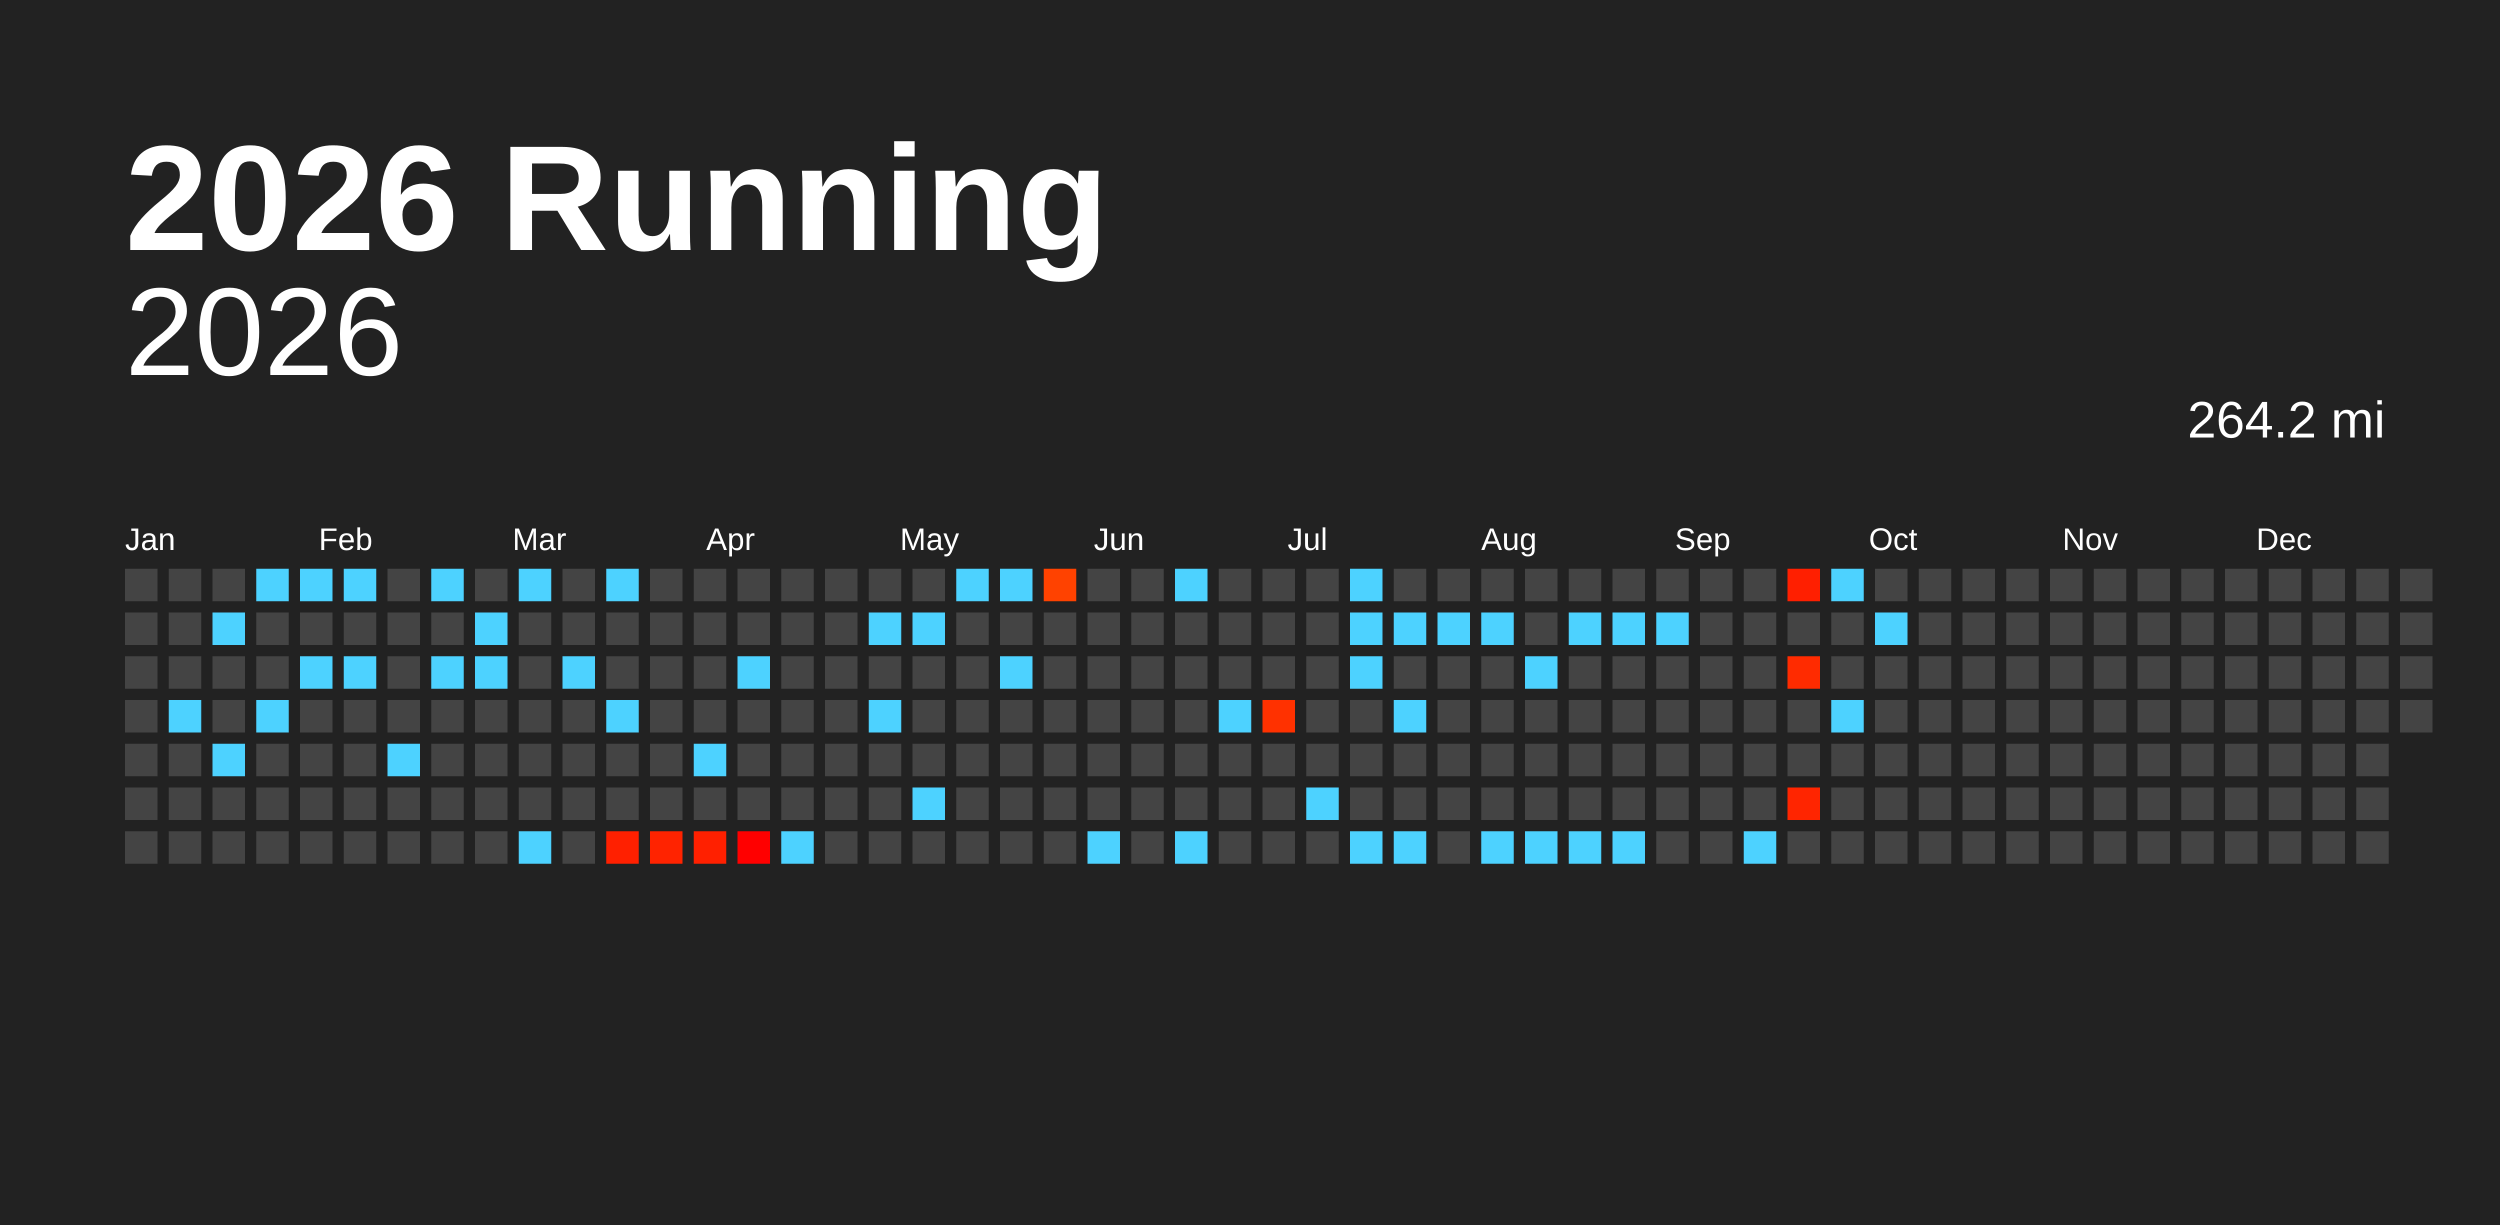
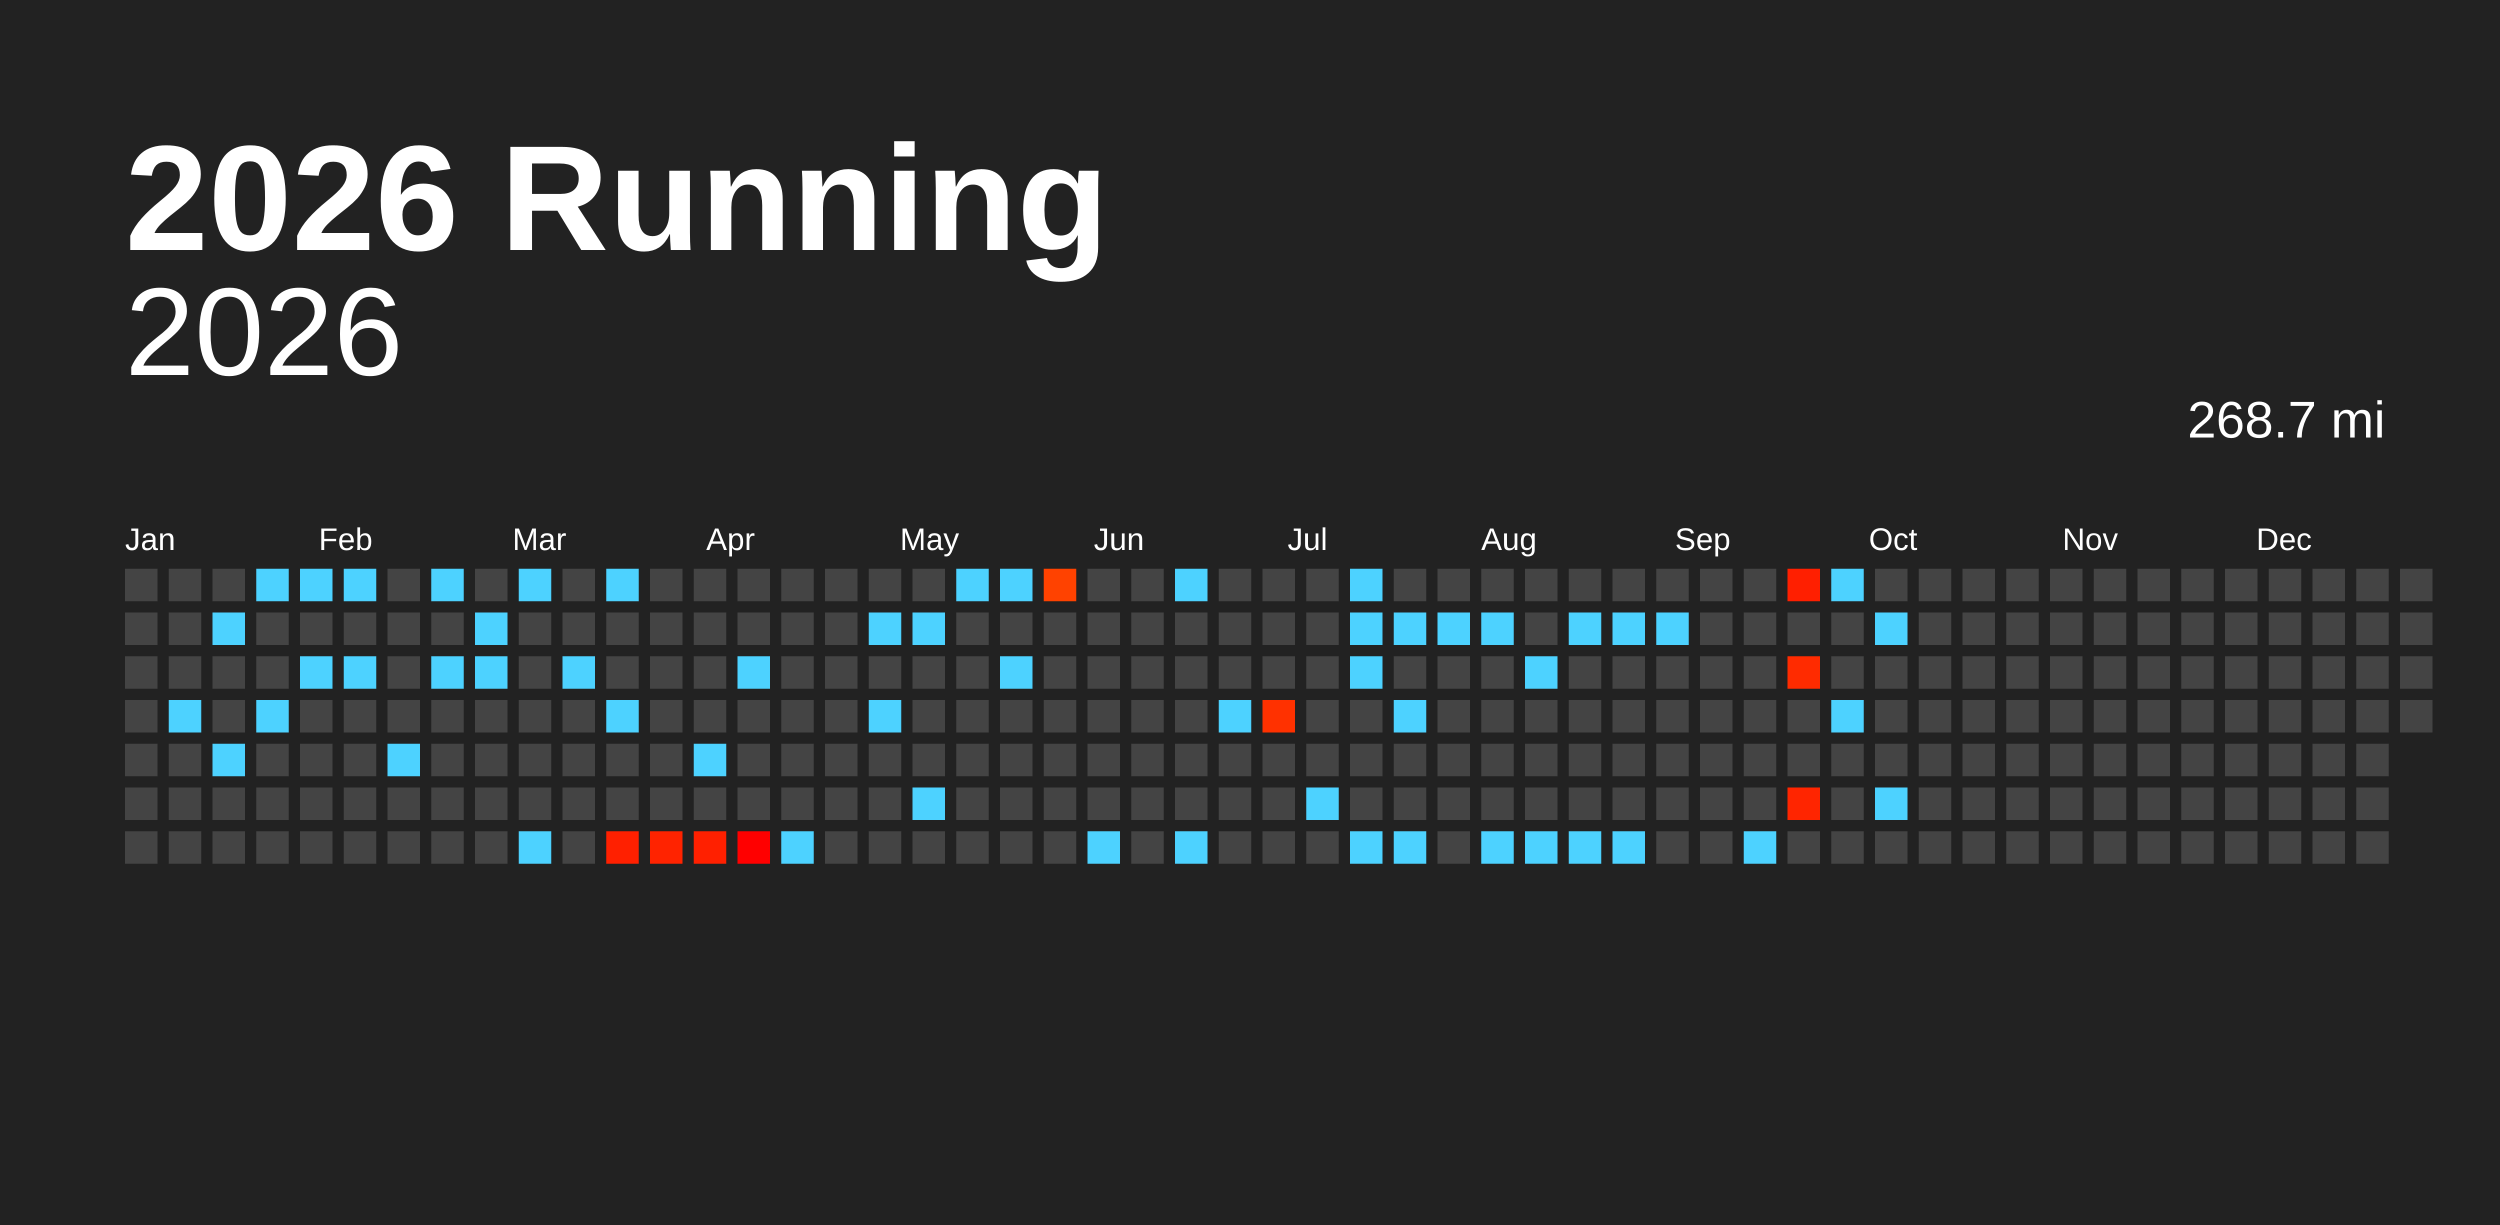
<svg xmlns="http://www.w3.org/2000/svg" baseProfile="full" height="98mm" version="1.1" viewBox="0,0,200,98" width="200mm">
  <defs />
  <rect fill="#222222" height="98" width="200" x="0" y="0" />
  <text fill="#FFFFFF" style="font-size:12px; font-family:Arial; font-weight:bold;" x="10" y="20">2026 Running</text>
  <text alignment-baseline="hanging" fill="#FFFFFF" style="font-size:10.0px; font-family:Arial;" x="10" y="30">2026</text>
-   <text alignment-baseline="hanging" fill="#FFFFFF" style="font-size:4.125px; font-family:Arial;" x="175" y="35">264.2 mi</text>
+   <text alignment-baseline="hanging" fill="#FFFFFF" style="font-size:4.125px; font-family:Arial;" x="175" y="35">268.7 mi</text>
  <text fill="#FFFFFF" style="font-size:2.5px; font-family:Arial" x="10.0" y="44">Jan</text>
  <text fill="#FFFFFF" style="font-size:2.5px; font-family:Arial" x="25.5" y="44">Feb</text>
  <text fill="#FFFFFF" style="font-size:2.5px; font-family:Arial" x="41.0" y="44">Mar</text>
  <text fill="#FFFFFF" style="font-size:2.5px; font-family:Arial" x="56.5" y="44">Apr</text>
  <text fill="#FFFFFF" style="font-size:2.5px; font-family:Arial" x="72.0" y="44">May</text>
  <text fill="#FFFFFF" style="font-size:2.5px; font-family:Arial" x="87.5" y="44">Jun</text>
  <text fill="#FFFFFF" style="font-size:2.5px; font-family:Arial" x="103.0" y="44">Jul</text>
  <text fill="#FFFFFF" style="font-size:2.5px; font-family:Arial" x="118.5" y="44">Aug</text>
  <text fill="#FFFFFF" style="font-size:2.5px; font-family:Arial" x="134.0" y="44">Sep</text>
  <text fill="#FFFFFF" style="font-size:2.5px; font-family:Arial" x="149.5" y="44">Oct</text>
  <text fill="#FFFFFF" style="font-size:2.5px; font-family:Arial" x="165.0" y="44">Nov</text>
  <text fill="#FFFFFF" style="font-size:2.5px; font-family:Arial" x="180.5" y="44">Dec</text>
  <rect fill="#444444" height="2.6" width="2.6" x="10.0" y="45.5" />
  <rect fill="#444444" height="2.6" width="2.6" x="10.0" y="49.0" />
  <rect fill="#444444" height="2.6" width="2.6" x="10.0" y="52.5" />
  <rect fill="#444444" height="2.6" width="2.6" x="10.0" y="56.0" />
  <rect fill="#444444" height="2.6" width="2.6" x="10.0" y="59.5" />
  <rect fill="#444444" height="2.6" width="2.6" x="10.0" y="63.0" />
  <rect fill="#444444" height="2.6" width="2.6" x="10.0" y="66.5" />
  <rect fill="#444444" height="2.6" width="2.6" x="13.5" y="45.5" />
  <rect fill="#444444" height="2.6" width="2.6" x="13.5" y="49.0" />
  <rect fill="#444444" height="2.6" width="2.6" x="13.5" y="52.5" />
  <rect fill="#4dd2ff" height="2.6" width="2.6" x="13.5" y="56.0" />
  <rect fill="#444444" height="2.6" width="2.6" x="13.5" y="59.5" />
  <rect fill="#444444" height="2.6" width="2.6" x="13.5" y="63.0" />
  <rect fill="#444444" height="2.6" width="2.6" x="13.5" y="66.5" />
  <rect fill="#444444" height="2.6" width="2.6" x="17.0" y="45.5" />
  <rect fill="#4dd2ff" height="2.6" width="2.6" x="17.0" y="49.0" />
  <rect fill="#444444" height="2.6" width="2.6" x="17.0" y="52.5" />
  <rect fill="#444444" height="2.6" width="2.6" x="17.0" y="56.0" />
  <rect fill="#4dd2ff" height="2.6" width="2.6" x="17.0" y="59.5" />
  <rect fill="#444444" height="2.6" width="2.6" x="17.0" y="63.0" />
  <rect fill="#444444" height="2.6" width="2.6" x="17.0" y="66.5" />
  <rect fill="#4dd2ff" height="2.6" width="2.6" x="20.5" y="45.5" />
  <rect fill="#444444" height="2.6" width="2.6" x="20.5" y="49.0" />
  <rect fill="#444444" height="2.6" width="2.6" x="20.5" y="52.5" />
  <rect fill="#4dd2ff" height="2.6" width="2.6" x="20.5" y="56.0" />
  <rect fill="#444444" height="2.6" width="2.6" x="20.5" y="59.5" />
  <rect fill="#444444" height="2.6" width="2.6" x="20.5" y="63.0" />
  <rect fill="#444444" height="2.6" width="2.6" x="20.5" y="66.5" />
  <rect fill="#4dd2ff" height="2.6" width="2.6" x="24.0" y="45.5" />
  <rect fill="#444444" height="2.6" width="2.6" x="24.0" y="49.0" />
  <rect fill="#4dd2ff" height="2.6" width="2.6" x="24.0" y="52.5" />
  <rect fill="#444444" height="2.6" width="2.6" x="24.0" y="56.0" />
  <rect fill="#444444" height="2.6" width="2.6" x="24.0" y="59.5" />
  <rect fill="#444444" height="2.6" width="2.6" x="24.0" y="63.0" />
  <rect fill="#444444" height="2.6" width="2.6" x="24.0" y="66.5" />
  <rect fill="#4dd2ff" height="2.6" width="2.6" x="27.5" y="45.5" />
  <rect fill="#444444" height="2.6" width="2.6" x="27.5" y="49.0" />
  <rect fill="#4dd2ff" height="2.6" width="2.6" x="27.5" y="52.5" />
  <rect fill="#444444" height="2.6" width="2.6" x="27.5" y="56.0" />
  <rect fill="#444444" height="2.6" width="2.6" x="27.5" y="59.5" />
  <rect fill="#444444" height="2.6" width="2.6" x="27.5" y="63.0" />
  <rect fill="#444444" height="2.6" width="2.6" x="27.5" y="66.5" />
  <rect fill="#444444" height="2.6" width="2.6" x="31.0" y="45.5" />
  <rect fill="#444444" height="2.6" width="2.6" x="31.0" y="49.0" />
  <rect fill="#444444" height="2.6" width="2.6" x="31.0" y="52.5" />
  <rect fill="#444444" height="2.6" width="2.6" x="31.0" y="56.0" />
  <rect fill="#4dd2ff" height="2.6" width="2.6" x="31.0" y="59.5" />
  <rect fill="#444444" height="2.6" width="2.6" x="31.0" y="63.0" />
  <rect fill="#444444" height="2.6" width="2.6" x="31.0" y="66.5" />
  <rect fill="#4dd2ff" height="2.6" width="2.6" x="34.5" y="45.5" />
  <rect fill="#444444" height="2.6" width="2.6" x="34.5" y="49.0" />
  <rect fill="#4dd2ff" height="2.6" width="2.6" x="34.5" y="52.5" />
  <rect fill="#444444" height="2.6" width="2.6" x="34.5" y="56.0" />
  <rect fill="#444444" height="2.6" width="2.6" x="34.5" y="59.5" />
  <rect fill="#444444" height="2.6" width="2.6" x="34.5" y="63.0" />
  <rect fill="#444444" height="2.6" width="2.6" x="34.5" y="66.5" />
  <rect fill="#444444" height="2.6" width="2.6" x="38.0" y="45.5" />
  <rect fill="#4dd2ff" height="2.6" width="2.6" x="38.0" y="49.0" />
  <rect fill="#4dd2ff" height="2.6" width="2.6" x="38.0" y="52.5" />
  <rect fill="#444444" height="2.6" width="2.6" x="38.0" y="56.0" />
  <rect fill="#444444" height="2.6" width="2.6" x="38.0" y="59.5" />
  <rect fill="#444444" height="2.6" width="2.6" x="38.0" y="63.0" />
  <rect fill="#444444" height="2.6" width="2.6" x="38.0" y="66.5" />
  <rect fill="#4dd2ff" height="2.6" width="2.6" x="41.5" y="45.5" />
  <rect fill="#444444" height="2.6" width="2.6" x="41.5" y="49.0" />
  <rect fill="#444444" height="2.6" width="2.6" x="41.5" y="52.5" />
  <rect fill="#444444" height="2.6" width="2.6" x="41.5" y="56.0" />
  <rect fill="#444444" height="2.6" width="2.6" x="41.5" y="59.5" />
  <rect fill="#444444" height="2.6" width="2.6" x="41.5" y="63.0" />
  <rect fill="#4dd2ff" height="2.6" width="2.6" x="41.5" y="66.5" />
  <rect fill="#444444" height="2.6" width="2.6" x="45.0" y="45.5" />
  <rect fill="#444444" height="2.6" width="2.6" x="45.0" y="49.0" />
  <rect fill="#4dd2ff" height="2.6" width="2.6" x="45.0" y="52.5" />
  <rect fill="#444444" height="2.6" width="2.6" x="45.0" y="56.0" />
  <rect fill="#444444" height="2.6" width="2.6" x="45.0" y="59.5" />
  <rect fill="#444444" height="2.6" width="2.6" x="45.0" y="63.0" />
  <rect fill="#444444" height="2.6" width="2.6" x="45.0" y="66.5" />
  <rect fill="#4dd2ff" height="2.6" width="2.6" x="48.5" y="45.5" />
  <rect fill="#444444" height="2.6" width="2.6" x="48.5" y="49.0" />
  <rect fill="#444444" height="2.6" width="2.6" x="48.5" y="52.5" />
  <rect fill="#4dd2ff" height="2.6" width="2.6" x="48.5" y="56.0" />
  <rect fill="#444444" height="2.6" width="2.6" x="48.5" y="59.5" />
  <rect fill="#444444" height="2.6" width="2.6" x="48.5" y="63.0" />
  <rect fill="#ff2000" height="2.6" width="2.6" x="48.5" y="66.5" />
  <rect fill="#444444" height="2.6" width="2.6" x="52.0" y="45.5" />
  <rect fill="#444444" height="2.6" width="2.6" x="52.0" y="49.0" />
  <rect fill="#444444" height="2.6" width="2.6" x="52.0" y="52.5" />
  <rect fill="#444444" height="2.6" width="2.6" x="52.0" y="56.0" />
  <rect fill="#444444" height="2.6" width="2.6" x="52.0" y="59.5" />
  <rect fill="#444444" height="2.6" width="2.6" x="52.0" y="63.0" />
  <rect fill="#ff2300" height="2.6" width="2.6" x="52.0" y="66.5" />
  <rect fill="#444444" height="2.6" width="2.6" x="55.5" y="45.5" />
  <rect fill="#444444" height="2.6" width="2.6" x="55.5" y="49.0" />
  <rect fill="#444444" height="2.6" width="2.6" x="55.5" y="52.5" />
  <rect fill="#444444" height="2.6" width="2.6" x="55.5" y="56.0" />
  <rect fill="#4dd2ff" height="2.6" width="2.6" x="55.5" y="59.5" />
  <rect fill="#444444" height="2.6" width="2.6" x="55.5" y="63.0" />
  <rect fill="#ff2000" height="2.6" width="2.6" x="55.5" y="66.5" />
  <rect fill="#444444" height="2.6" width="2.6" x="59.0" y="45.5" />
  <rect fill="#444444" height="2.6" width="2.6" x="59.0" y="49.0" />
  <rect fill="#4dd2ff" height="2.6" width="2.6" x="59.0" y="52.5" />
  <rect fill="#444444" height="2.6" width="2.6" x="59.0" y="56.0" />
  <rect fill="#444444" height="2.6" width="2.6" x="59.0" y="59.5" />
  <rect fill="#444444" height="2.6" width="2.6" x="59.0" y="63.0" />
  <rect fill="#ff0000" height="2.6" width="2.6" x="59.0" y="66.5" />
  <rect fill="#444444" height="2.6" width="2.6" x="62.5" y="45.5" />
  <rect fill="#444444" height="2.6" width="2.6" x="62.5" y="49.0" />
  <rect fill="#444444" height="2.6" width="2.6" x="62.5" y="52.5" />
  <rect fill="#444444" height="2.6" width="2.6" x="62.5" y="56.0" />
  <rect fill="#444444" height="2.6" width="2.6" x="62.5" y="59.5" />
  <rect fill="#444444" height="2.6" width="2.6" x="62.5" y="63.0" />
  <rect fill="#4dd2ff" height="2.6" width="2.6" x="62.5" y="66.5" />
  <rect fill="#444444" height="2.6" width="2.6" x="66.0" y="45.5" />
  <rect fill="#444444" height="2.6" width="2.6" x="66.0" y="49.0" />
  <rect fill="#444444" height="2.6" width="2.6" x="66.0" y="52.5" />
  <rect fill="#444444" height="2.6" width="2.6" x="66.0" y="56.0" />
  <rect fill="#444444" height="2.6" width="2.6" x="66.0" y="59.5" />
  <rect fill="#444444" height="2.6" width="2.6" x="66.0" y="63.0" />
  <rect fill="#444444" height="2.6" width="2.6" x="66.0" y="66.5" />
  <rect fill="#444444" height="2.6" width="2.6" x="69.5" y="45.5" />
  <rect fill="#4dd2ff" height="2.6" width="2.6" x="69.5" y="49.0" />
  <rect fill="#444444" height="2.6" width="2.6" x="69.5" y="52.5" />
  <rect fill="#4dd2ff" height="2.6" width="2.6" x="69.5" y="56.0" />
  <rect fill="#444444" height="2.6" width="2.6" x="69.5" y="59.5" />
  <rect fill="#444444" height="2.6" width="2.6" x="69.5" y="63.0" />
  <rect fill="#444444" height="2.6" width="2.6" x="69.5" y="66.5" />
  <rect fill="#444444" height="2.6" width="2.6" x="73.0" y="45.5" />
  <rect fill="#4dd2ff" height="2.6" width="2.6" x="73.0" y="49.0" />
  <rect fill="#444444" height="2.6" width="2.6" x="73.0" y="52.5" />
  <rect fill="#444444" height="2.6" width="2.6" x="73.0" y="56.0" />
  <rect fill="#444444" height="2.6" width="2.6" x="73.0" y="59.5" />
  <rect fill="#4dd2ff" height="2.6" width="2.6" x="73.0" y="63.0" />
  <rect fill="#444444" height="2.6" width="2.6" x="73.0" y="66.5" />
  <rect fill="#4dd2ff" height="2.6" width="2.6" x="76.5" y="45.5" />
  <rect fill="#444444" height="2.6" width="2.6" x="76.5" y="49.0" />
  <rect fill="#444444" height="2.6" width="2.6" x="76.5" y="52.5" />
  <rect fill="#444444" height="2.6" width="2.6" x="76.5" y="56.0" />
  <rect fill="#444444" height="2.6" width="2.6" x="76.5" y="59.5" />
  <rect fill="#444444" height="2.6" width="2.6" x="76.5" y="63.0" />
  <rect fill="#444444" height="2.6" width="2.6" x="76.5" y="66.5" />
  <rect fill="#4dd2ff" height="2.6" width="2.6" x="80.0" y="45.5" />
  <rect fill="#444444" height="2.6" width="2.6" x="80.0" y="49.0" />
  <rect fill="#4dd2ff" height="2.6" width="2.6" x="80.0" y="52.5" />
  <rect fill="#444444" height="2.6" width="2.6" x="80.0" y="56.0" />
  <rect fill="#444444" height="2.6" width="2.6" x="80.0" y="59.5" />
  <rect fill="#444444" height="2.6" width="2.6" x="80.0" y="63.0" />
  <rect fill="#444444" height="2.6" width="2.6" x="80.0" y="66.5" />
  <rect fill="#ff4200" height="2.6" width="2.6" x="83.5" y="45.5" />
  <rect fill="#444444" height="2.6" width="2.6" x="83.5" y="49.0" />
  <rect fill="#444444" height="2.6" width="2.6" x="83.5" y="52.5" />
  <rect fill="#444444" height="2.6" width="2.6" x="83.5" y="56.0" />
  <rect fill="#444444" height="2.6" width="2.6" x="83.5" y="59.5" />
  <rect fill="#444444" height="2.6" width="2.6" x="83.5" y="63.0" />
  <rect fill="#444444" height="2.6" width="2.6" x="83.5" y="66.5" />
  <rect fill="#444444" height="2.6" width="2.6" x="87.0" y="45.5" />
  <rect fill="#444444" height="2.6" width="2.6" x="87.0" y="49.0" />
  <rect fill="#444444" height="2.6" width="2.6" x="87.0" y="52.5" />
  <rect fill="#444444" height="2.6" width="2.6" x="87.0" y="56.0" />
  <rect fill="#444444" height="2.6" width="2.6" x="87.0" y="59.5" />
  <rect fill="#444444" height="2.6" width="2.6" x="87.0" y="63.0" />
  <rect fill="#4dd2ff" height="2.6" width="2.6" x="87.0" y="66.5" />
  <rect fill="#444444" height="2.6" width="2.6" x="90.5" y="45.5" />
  <rect fill="#444444" height="2.6" width="2.6" x="90.5" y="49.0" />
  <rect fill="#444444" height="2.6" width="2.6" x="90.5" y="52.5" />
  <rect fill="#444444" height="2.6" width="2.6" x="90.5" y="56.0" />
  <rect fill="#444444" height="2.6" width="2.6" x="90.5" y="59.5" />
  <rect fill="#444444" height="2.6" width="2.6" x="90.5" y="63.0" />
  <rect fill="#444444" height="2.6" width="2.6" x="90.5" y="66.5" />
  <rect fill="#4dd2ff" height="2.6" width="2.6" x="94.0" y="45.5" />
  <rect fill="#444444" height="2.6" width="2.6" x="94.0" y="49.0" />
  <rect fill="#444444" height="2.6" width="2.6" x="94.0" y="52.5" />
  <rect fill="#444444" height="2.6" width="2.6" x="94.0" y="56.0" />
  <rect fill="#444444" height="2.6" width="2.6" x="94.0" y="59.5" />
  <rect fill="#444444" height="2.6" width="2.6" x="94.0" y="63.0" />
  <rect fill="#4dd2ff" height="2.6" width="2.6" x="94.0" y="66.5" />
  <rect fill="#444444" height="2.6" width="2.6" x="97.5" y="45.5" />
  <rect fill="#444444" height="2.6" width="2.6" x="97.5" y="49.0" />
  <rect fill="#444444" height="2.6" width="2.6" x="97.5" y="52.5" />
  <rect fill="#4dd2ff" height="2.6" width="2.6" x="97.5" y="56.0" />
  <rect fill="#444444" height="2.6" width="2.6" x="97.5" y="59.5" />
  <rect fill="#444444" height="2.6" width="2.6" x="97.5" y="63.0" />
  <rect fill="#444444" height="2.6" width="2.6" x="97.5" y="66.5" />
  <rect fill="#444444" height="2.6" width="2.6" x="101.0" y="45.5" />
  <rect fill="#444444" height="2.6" width="2.6" x="101.0" y="49.0" />
  <rect fill="#444444" height="2.6" width="2.6" x="101.0" y="52.5" />
  <rect fill="#ff3100" height="2.6" width="2.6" x="101.0" y="56.0" />
  <rect fill="#444444" height="2.6" width="2.6" x="101.0" y="59.5" />
  <rect fill="#444444" height="2.6" width="2.6" x="101.0" y="63.0" />
  <rect fill="#444444" height="2.6" width="2.6" x="101.0" y="66.5" />
  <rect fill="#444444" height="2.6" width="2.6" x="104.5" y="45.5" />
  <rect fill="#444444" height="2.6" width="2.6" x="104.5" y="49.0" />
  <rect fill="#444444" height="2.6" width="2.6" x="104.5" y="52.5" />
  <rect fill="#444444" height="2.6" width="2.6" x="104.5" y="56.0" />
  <rect fill="#444444" height="2.6" width="2.6" x="104.5" y="59.5" />
  <rect fill="#4dd2ff" height="2.6" width="2.6" x="104.5" y="63.0" />
  <rect fill="#444444" height="2.6" width="2.6" x="104.5" y="66.5" />
  <rect fill="#4dd2ff" height="2.6" width="2.6" x="108.0" y="45.5" />
  <rect fill="#4dd2ff" height="2.6" width="2.6" x="108.0" y="49.0" />
  <rect fill="#4dd2ff" height="2.6" width="2.6" x="108.0" y="52.5" />
  <rect fill="#444444" height="2.6" width="2.6" x="108.0" y="56.0" />
  <rect fill="#444444" height="2.6" width="2.6" x="108.0" y="59.5" />
  <rect fill="#444444" height="2.6" width="2.6" x="108.0" y="63.0" />
  <rect fill="#4dd2ff" height="2.6" width="2.6" x="108.0" y="66.5" />
  <rect fill="#444444" height="2.6" width="2.6" x="111.5" y="45.5" />
  <rect fill="#4dd2ff" height="2.6" width="2.6" x="111.5" y="49.0" />
  <rect fill="#444444" height="2.6" width="2.6" x="111.5" y="52.5" />
  <rect fill="#4dd2ff" height="2.6" width="2.6" x="111.5" y="56.0" />
  <rect fill="#444444" height="2.6" width="2.6" x="111.5" y="59.5" />
  <rect fill="#444444" height="2.6" width="2.6" x="111.5" y="63.0" />
  <rect fill="#4dd2ff" height="2.6" width="2.6" x="111.5" y="66.5" />
  <rect fill="#444444" height="2.6" width="2.6" x="115.0" y="45.5" />
  <rect fill="#4dd2ff" height="2.6" width="2.6" x="115.0" y="49.0" />
  <rect fill="#444444" height="2.6" width="2.6" x="115.0" y="52.5" />
  <rect fill="#444444" height="2.6" width="2.6" x="115.0" y="56.0" />
  <rect fill="#444444" height="2.6" width="2.6" x="115.0" y="59.5" />
  <rect fill="#444444" height="2.6" width="2.6" x="115.0" y="63.0" />
  <rect fill="#444444" height="2.6" width="2.6" x="115.0" y="66.5" />
  <rect fill="#444444" height="2.6" width="2.6" x="118.5" y="45.5" />
  <rect fill="#4dd2ff" height="2.6" width="2.6" x="118.5" y="49.0" />
  <rect fill="#444444" height="2.6" width="2.6" x="118.5" y="52.5" />
  <rect fill="#444444" height="2.6" width="2.6" x="118.5" y="56.0" />
  <rect fill="#444444" height="2.6" width="2.6" x="118.5" y="59.5" />
  <rect fill="#444444" height="2.6" width="2.6" x="118.5" y="63.0" />
  <rect fill="#4dd2ff" height="2.6" width="2.6" x="118.5" y="66.5" />
  <rect fill="#444444" height="2.6" width="2.6" x="122.0" y="45.5" />
  <rect fill="#444444" height="2.6" width="2.6" x="122.0" y="49.0" />
  <rect fill="#4dd2ff" height="2.6" width="2.6" x="122.0" y="52.5" />
  <rect fill="#444444" height="2.6" width="2.6" x="122.0" y="56.0" />
  <rect fill="#444444" height="2.6" width="2.6" x="122.0" y="59.5" />
  <rect fill="#444444" height="2.6" width="2.6" x="122.0" y="63.0" />
  <rect fill="#4dd2ff" height="2.6" width="2.6" x="122.0" y="66.5" />
  <rect fill="#444444" height="2.6" width="2.6" x="125.5" y="45.5" />
  <rect fill="#4dd2ff" height="2.6" width="2.6" x="125.5" y="49.0" />
  <rect fill="#444444" height="2.6" width="2.6" x="125.5" y="52.5" />
  <rect fill="#444444" height="2.6" width="2.6" x="125.5" y="56.0" />
  <rect fill="#444444" height="2.6" width="2.6" x="125.5" y="59.5" />
  <rect fill="#444444" height="2.6" width="2.6" x="125.5" y="63.0" />
  <rect fill="#4dd2ff" height="2.6" width="2.6" x="125.5" y="66.5" />
  <rect fill="#444444" height="2.6" width="2.6" x="129.0" y="45.5" />
  <rect fill="#4dd2ff" height="2.6" width="2.6" x="129.0" y="49.0" />
  <rect fill="#444444" height="2.6" width="2.6" x="129.0" y="52.5" />
  <rect fill="#444444" height="2.6" width="2.6" x="129.0" y="56.0" />
  <rect fill="#444444" height="2.6" width="2.6" x="129.0" y="59.5" />
  <rect fill="#444444" height="2.6" width="2.6" x="129.0" y="63.0" />
  <rect fill="#4dd2ff" height="2.6" width="2.6" x="129.0" y="66.5" />
  <rect fill="#444444" height="2.6" width="2.6" x="132.5" y="45.5" />
  <rect fill="#4dd2ff" height="2.6" width="2.6" x="132.5" y="49.0" />
  <rect fill="#444444" height="2.6" width="2.6" x="132.5" y="52.5" />
  <rect fill="#444444" height="2.6" width="2.6" x="132.5" y="56.0" />
  <rect fill="#444444" height="2.6" width="2.6" x="132.5" y="59.5" />
  <rect fill="#444444" height="2.6" width="2.6" x="132.5" y="63.0" />
  <rect fill="#444444" height="2.6" width="2.6" x="132.5" y="66.5" />
  <rect fill="#444444" height="2.6" width="2.6" x="136.0" y="45.5" />
  <rect fill="#444444" height="2.6" width="2.6" x="136.0" y="49.0" />
  <rect fill="#444444" height="2.6" width="2.6" x="136.0" y="52.5" />
  <rect fill="#444444" height="2.6" width="2.6" x="136.0" y="56.0" />
  <rect fill="#444444" height="2.6" width="2.6" x="136.0" y="59.5" />
  <rect fill="#444444" height="2.6" width="2.6" x="136.0" y="63.0" />
  <rect fill="#444444" height="2.6" width="2.6" x="136.0" y="66.5" />
  <rect fill="#444444" height="2.6" width="2.6" x="139.5" y="45.5" />
  <rect fill="#444444" height="2.6" width="2.6" x="139.5" y="49.0" />
  <rect fill="#444444" height="2.6" width="2.6" x="139.5" y="52.5" />
  <rect fill="#444444" height="2.6" width="2.6" x="139.5" y="56.0" />
  <rect fill="#444444" height="2.6" width="2.6" x="139.5" y="59.5" />
  <rect fill="#444444" height="2.6" width="2.6" x="139.5" y="63.0" />
  <rect fill="#4dd2ff" height="2.6" width="2.6" x="139.5" y="66.5" />
  <rect fill="#ff1f00" height="2.6" width="2.6" x="143.0" y="45.5" />
  <rect fill="#444444" height="2.6" width="2.6" x="143.0" y="49.0" />
  <rect fill="#ff2b00" height="2.6" width="2.6" x="143.0" y="52.5" />
  <rect fill="#444444" height="2.6" width="2.6" x="143.0" y="56.0" />
  <rect fill="#444444" height="2.6" width="2.6" x="143.0" y="59.5" />
  <rect fill="#ff2500" height="2.6" width="2.6" x="143.0" y="63.0" />
  <rect fill="#444444" height="2.6" width="2.6" x="143.0" y="66.5" />
  <rect fill="#4dd2ff" height="2.6" width="2.6" x="146.5" y="45.5" />
  <rect fill="#444444" height="2.6" width="2.6" x="146.5" y="49.0" />
  <rect fill="#444444" height="2.6" width="2.6" x="146.5" y="52.5" />
  <rect fill="#4dd2ff" height="2.6" width="2.6" x="146.5" y="56.0" />
  <rect fill="#444444" height="2.6" width="2.6" x="146.5" y="59.5" />
  <rect fill="#444444" height="2.6" width="2.6" x="146.5" y="63.0" />
  <rect fill="#444444" height="2.6" width="2.6" x="146.5" y="66.5" />
  <rect fill="#444444" height="2.6" width="2.6" x="150.0" y="45.5" />
  <rect fill="#4dd2ff" height="2.6" width="2.6" x="150.0" y="49.0" />
  <rect fill="#444444" height="2.6" width="2.6" x="150.0" y="52.5" />
  <rect fill="#444444" height="2.6" width="2.6" x="150.0" y="56.0" />
  <rect fill="#444444" height="2.6" width="2.6" x="150.0" y="59.5" />
-   <rect fill="#444444" height="2.6" width="2.6" x="150.0" y="63.0" />
+   <rect fill="#4dd2ff" height="2.6" width="2.6" x="150.0" y="63.0" />
  <rect fill="#444444" height="2.6" width="2.6" x="150.0" y="66.5" />
  <rect fill="#444444" height="2.6" width="2.6" x="153.5" y="45.5" />
  <rect fill="#444444" height="2.6" width="2.6" x="153.5" y="49.0" />
  <rect fill="#444444" height="2.6" width="2.6" x="153.5" y="52.5" />
  <rect fill="#444444" height="2.6" width="2.6" x="153.5" y="56.0" />
  <rect fill="#444444" height="2.6" width="2.6" x="153.5" y="59.5" />
  <rect fill="#444444" height="2.6" width="2.6" x="153.5" y="63.0" />
  <rect fill="#444444" height="2.6" width="2.6" x="153.5" y="66.5" />
  <rect fill="#444444" height="2.6" width="2.6" x="157.0" y="45.5" />
  <rect fill="#444444" height="2.6" width="2.6" x="157.0" y="49.0" />
  <rect fill="#444444" height="2.6" width="2.6" x="157.0" y="52.5" />
  <rect fill="#444444" height="2.6" width="2.6" x="157.0" y="56.0" />
  <rect fill="#444444" height="2.6" width="2.6" x="157.0" y="59.5" />
  <rect fill="#444444" height="2.6" width="2.6" x="157.0" y="63.0" />
  <rect fill="#444444" height="2.6" width="2.6" x="157.0" y="66.5" />
  <rect fill="#444444" height="2.6" width="2.6" x="160.5" y="45.5" />
  <rect fill="#444444" height="2.6" width="2.6" x="160.5" y="49.0" />
  <rect fill="#444444" height="2.6" width="2.6" x="160.5" y="52.5" />
  <rect fill="#444444" height="2.6" width="2.6" x="160.5" y="56.0" />
  <rect fill="#444444" height="2.6" width="2.6" x="160.5" y="59.5" />
  <rect fill="#444444" height="2.6" width="2.6" x="160.5" y="63.0" />
  <rect fill="#444444" height="2.6" width="2.6" x="160.5" y="66.5" />
  <rect fill="#444444" height="2.6" width="2.6" x="164.0" y="45.5" />
  <rect fill="#444444" height="2.6" width="2.6" x="164.0" y="49.0" />
  <rect fill="#444444" height="2.6" width="2.6" x="164.0" y="52.5" />
  <rect fill="#444444" height="2.6" width="2.6" x="164.0" y="56.0" />
  <rect fill="#444444" height="2.6" width="2.6" x="164.0" y="59.5" />
  <rect fill="#444444" height="2.6" width="2.6" x="164.0" y="63.0" />
  <rect fill="#444444" height="2.6" width="2.6" x="164.0" y="66.5" />
  <rect fill="#444444" height="2.6" width="2.6" x="167.5" y="45.5" />
  <rect fill="#444444" height="2.6" width="2.6" x="167.5" y="49.0" />
  <rect fill="#444444" height="2.6" width="2.6" x="167.5" y="52.5" />
  <rect fill="#444444" height="2.6" width="2.6" x="167.5" y="56.0" />
  <rect fill="#444444" height="2.6" width="2.6" x="167.5" y="59.5" />
  <rect fill="#444444" height="2.6" width="2.6" x="167.5" y="63.0" />
  <rect fill="#444444" height="2.6" width="2.6" x="167.5" y="66.5" />
  <rect fill="#444444" height="2.6" width="2.6" x="171.0" y="45.5" />
  <rect fill="#444444" height="2.6" width="2.6" x="171.0" y="49.0" />
  <rect fill="#444444" height="2.6" width="2.6" x="171.0" y="52.5" />
  <rect fill="#444444" height="2.6" width="2.6" x="171.0" y="56.0" />
  <rect fill="#444444" height="2.6" width="2.6" x="171.0" y="59.5" />
  <rect fill="#444444" height="2.6" width="2.6" x="171.0" y="63.0" />
  <rect fill="#444444" height="2.6" width="2.6" x="171.0" y="66.5" />
  <rect fill="#444444" height="2.6" width="2.6" x="174.5" y="45.5" />
  <rect fill="#444444" height="2.6" width="2.6" x="174.5" y="49.0" />
  <rect fill="#444444" height="2.6" width="2.6" x="174.5" y="52.5" />
  <rect fill="#444444" height="2.6" width="2.6" x="174.5" y="56.0" />
  <rect fill="#444444" height="2.6" width="2.6" x="174.5" y="59.5" />
  <rect fill="#444444" height="2.6" width="2.6" x="174.5" y="63.0" />
  <rect fill="#444444" height="2.6" width="2.6" x="174.5" y="66.5" />
  <rect fill="#444444" height="2.6" width="2.6" x="178.0" y="45.5" />
  <rect fill="#444444" height="2.6" width="2.6" x="178.0" y="49.0" />
  <rect fill="#444444" height="2.6" width="2.6" x="178.0" y="52.5" />
  <rect fill="#444444" height="2.6" width="2.6" x="178.0" y="56.0" />
  <rect fill="#444444" height="2.6" width="2.6" x="178.0" y="59.5" />
  <rect fill="#444444" height="2.6" width="2.6" x="178.0" y="63.0" />
  <rect fill="#444444" height="2.6" width="2.6" x="178.0" y="66.5" />
  <rect fill="#444444" height="2.6" width="2.6" x="181.5" y="45.5" />
  <rect fill="#444444" height="2.6" width="2.6" x="181.5" y="49.0" />
  <rect fill="#444444" height="2.6" width="2.6" x="181.5" y="52.5" />
  <rect fill="#444444" height="2.6" width="2.6" x="181.5" y="56.0" />
  <rect fill="#444444" height="2.6" width="2.6" x="181.5" y="59.5" />
  <rect fill="#444444" height="2.6" width="2.6" x="181.5" y="63.0" />
  <rect fill="#444444" height="2.6" width="2.6" x="181.5" y="66.5" />
  <rect fill="#444444" height="2.6" width="2.6" x="185.0" y="45.5" />
  <rect fill="#444444" height="2.6" width="2.6" x="185.0" y="49.0" />
  <rect fill="#444444" height="2.6" width="2.6" x="185.0" y="52.5" />
  <rect fill="#444444" height="2.6" width="2.6" x="185.0" y="56.0" />
  <rect fill="#444444" height="2.6" width="2.6" x="185.0" y="59.5" />
  <rect fill="#444444" height="2.6" width="2.6" x="185.0" y="63.0" />
  <rect fill="#444444" height="2.6" width="2.6" x="185.0" y="66.5" />
  <rect fill="#444444" height="2.6" width="2.6" x="188.5" y="45.5" />
  <rect fill="#444444" height="2.6" width="2.6" x="188.5" y="49.0" />
  <rect fill="#444444" height="2.6" width="2.6" x="188.5" y="52.5" />
  <rect fill="#444444" height="2.6" width="2.6" x="188.5" y="56.0" />
  <rect fill="#444444" height="2.6" width="2.6" x="188.5" y="59.5" />
  <rect fill="#444444" height="2.6" width="2.6" x="188.5" y="63.0" />
  <rect fill="#444444" height="2.6" width="2.6" x="188.5" y="66.5" />
  <rect fill="#444444" height="2.6" width="2.6" x="192.0" y="45.5" />
  <rect fill="#444444" height="2.6" width="2.6" x="192.0" y="49.0" />
  <rect fill="#444444" height="2.6" width="2.6" x="192.0" y="52.5" />
  <rect fill="#444444" height="2.6" width="2.6" x="192.0" y="56.0" />
</svg>
